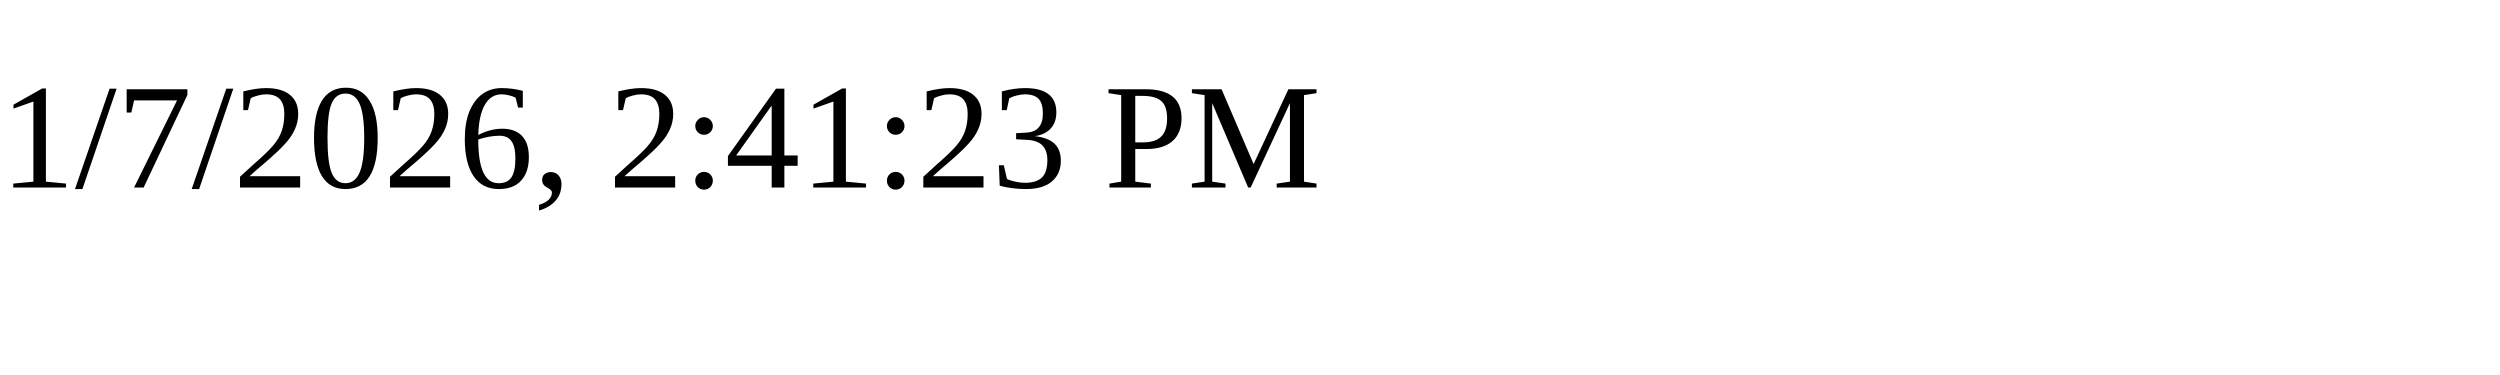
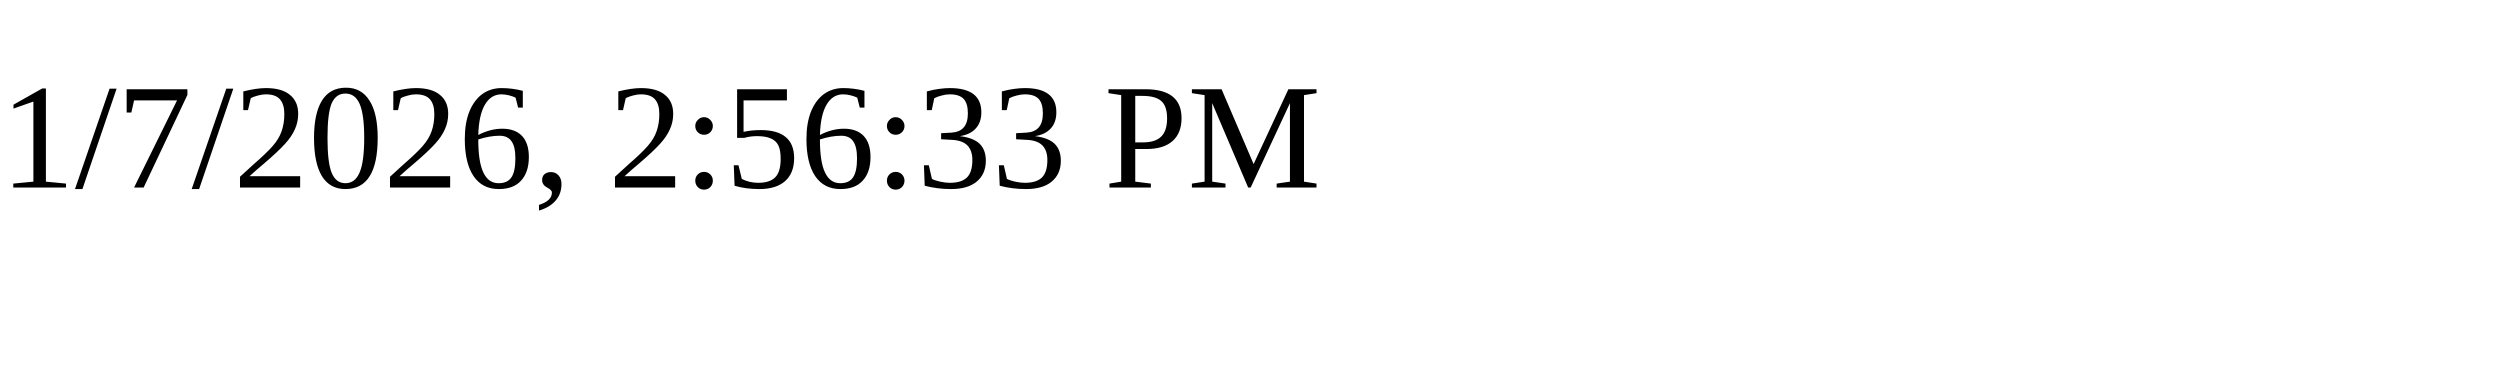
<svg xmlns="http://www.w3.org/2000/svg" height="30" width="200">
-   <text x="0" y="15">1/7/2026, 2:41:23 PM</text>
+   <text x="0" y="15">1/7/2026, 2:56:33 PM</text>
</svg>
